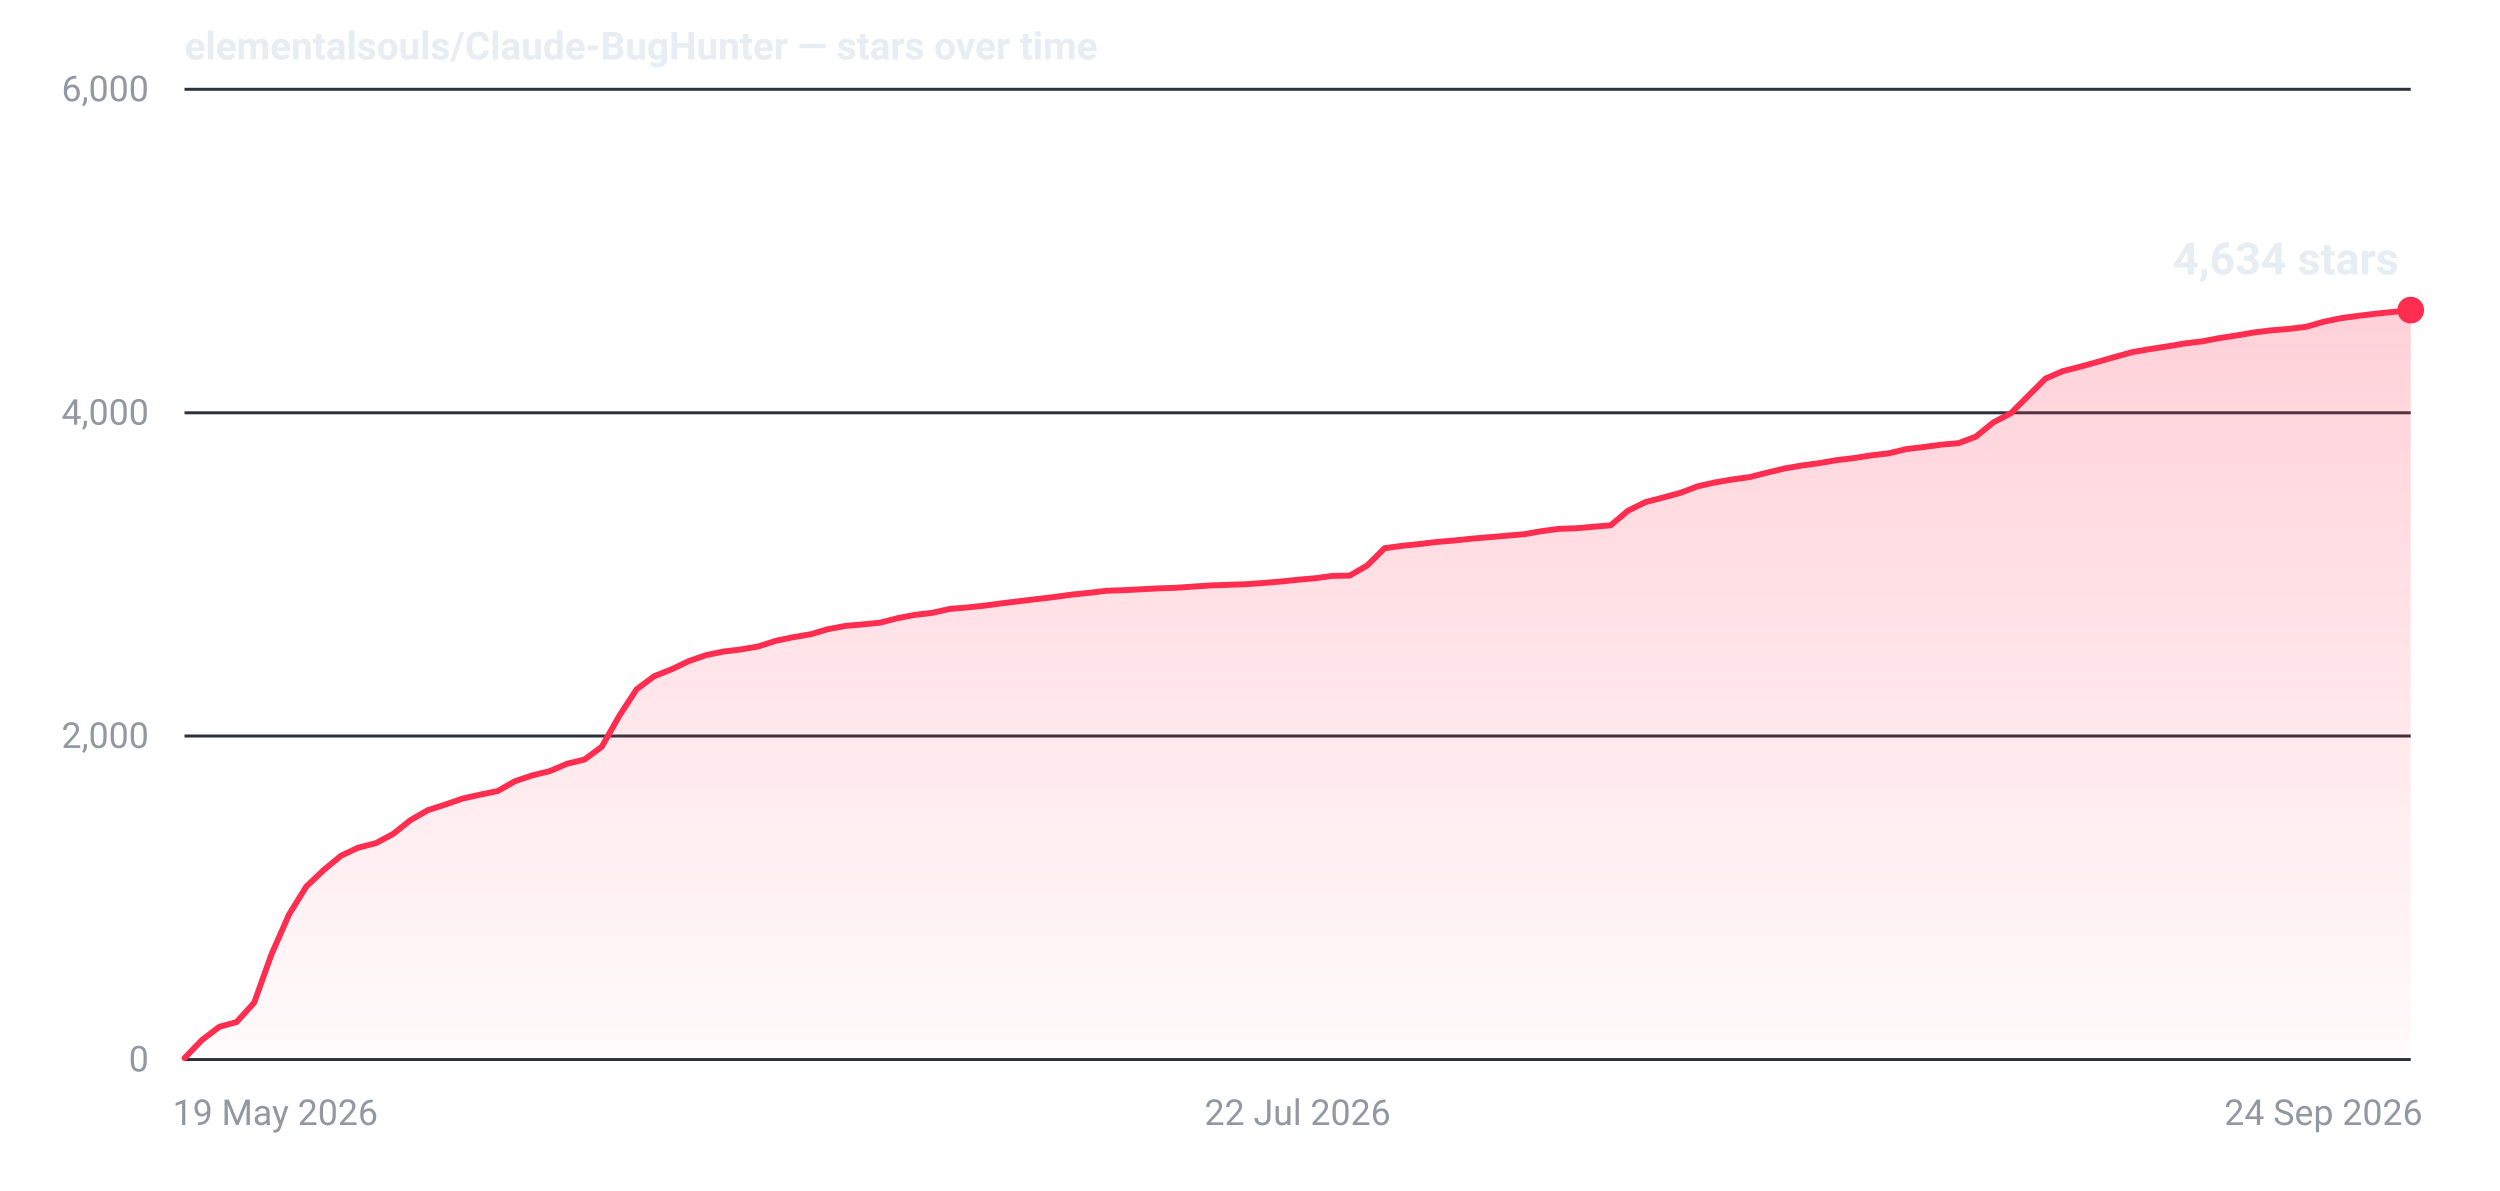
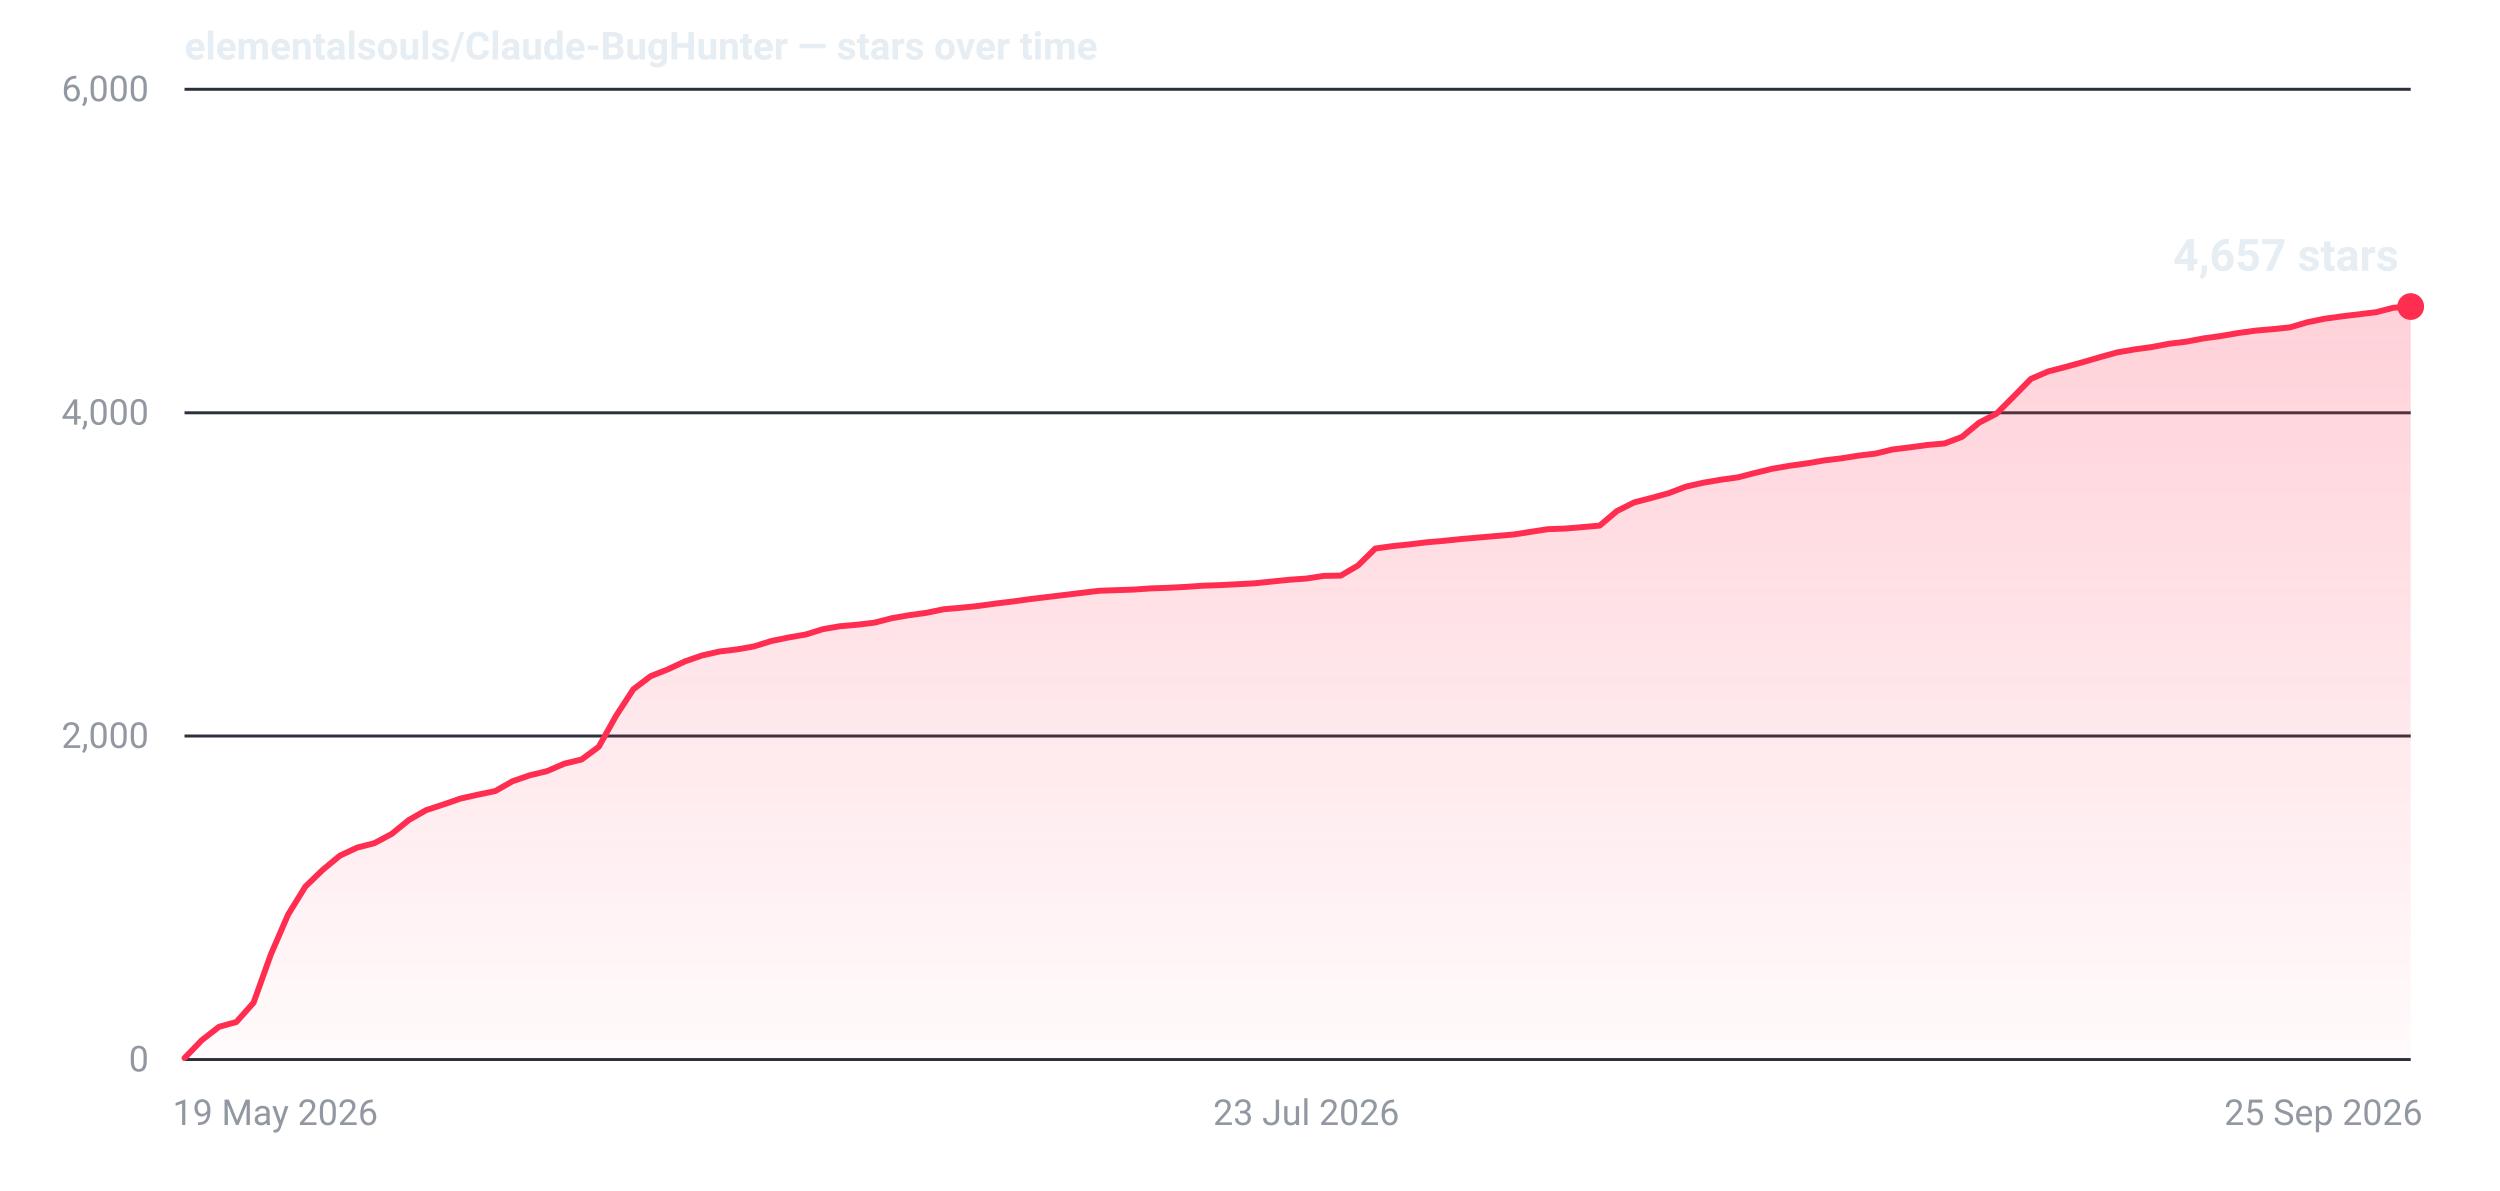
- <svg xmlns="http://www.w3.org/2000/svg" width="840" height="400" viewBox="0 0 840 400" role="img" aria-label="Star history for elementalsouls/Claude-BugHunter: 4634 stars as of 24 Sep 2026">
+ <svg xmlns="http://www.w3.org/2000/svg" width="840" height="400" viewBox="0 0 840 400" role="img" aria-label="Star history for elementalsouls/Claude-BugHunter: 4657 stars as of 25 Sep 2026">
  <defs>
    <linearGradient id="fill-dark" x1="0" y1="0" x2="0" y2="1">
      <stop offset="0%" stop-color="#ff2d4f" stop-opacity="0.22" />
      <stop offset="100%" stop-color="#ff2d4f" stop-opacity="0.02" />
    </linearGradient>
  </defs>
  <line x1="62" y1="356.0" x2="810" y2="356.0" stroke="#2a313c" stroke-width="1" />
  <text x="50" y="360.0" text-anchor="end" font-family="system-ui,-apple-system,'Segoe UI',Roboto,'Helvetica Neue',Arial,sans-serif" font-size="12" font-variant-numeric="tabular-nums" fill="#9198a1">0</text>
  <line x1="62" y1="247.3" x2="810" y2="247.3" stroke="#2a313c" stroke-width="1" />
  <text x="50" y="251.3" text-anchor="end" font-family="system-ui,-apple-system,'Segoe UI',Roboto,'Helvetica Neue',Arial,sans-serif" font-size="12" font-variant-numeric="tabular-nums" fill="#9198a1">2,000</text>
  <line x1="62" y1="138.7" x2="810" y2="138.7" stroke="#2a313c" stroke-width="1" />
  <text x="50" y="142.7" text-anchor="end" font-family="system-ui,-apple-system,'Segoe UI',Roboto,'Helvetica Neue',Arial,sans-serif" font-size="12" font-variant-numeric="tabular-nums" fill="#9198a1">4,000</text>
  <line x1="62" y1="30.0" x2="810" y2="30.0" stroke="#2a313c" stroke-width="1" />
  <text x="50" y="34.0" text-anchor="end" font-family="system-ui,-apple-system,'Segoe UI',Roboto,'Helvetica Neue',Arial,sans-serif" font-size="12" font-variant-numeric="tabular-nums" fill="#9198a1">6,000</text>
  <text x="58.0" y="378.0" text-anchor="start" font-family="system-ui,-apple-system,'Segoe UI',Roboto,'Helvetica Neue',Arial,sans-serif" font-size="12" fill="#9198a1">19 May 2026</text>
-   <text x="436.0" y="378.0" text-anchor="middle" font-family="system-ui,-apple-system,'Segoe UI',Roboto,'Helvetica Neue',Arial,sans-serif" font-size="12" fill="#9198a1">22 Jul 2026</text>
-   <text x="814.0" y="378.0" text-anchor="end" font-family="system-ui,-apple-system,'Segoe UI',Roboto,'Helvetica Neue',Arial,sans-serif" font-size="12" fill="#9198a1">24 Sep 2026</text>
-   <path d="M62.0,355.5 L67.8,349.5 L73.7,345.0 L79.5,343.4 L85.4,336.9 L91.2,320.7 L97.1,307.3 L102.9,297.9 L108.8,292.3 L114.6,287.5 L120.4,284.8 L126.3,283.3 L132.1,280.2 L138.0,275.5 L143.8,272.2 L149.7,270.3 L155.5,268.3 L161.3,267.0 L167.2,265.8 L173.0,262.5 L178.9,260.5 L184.7,259.1 L190.6,256.6 L196.4,255.2 L202.2,250.9 L208.1,240.5 L213.9,231.6 L219.8,227.2 L225.6,224.9 L231.5,222.1 L237.3,220.1 L243.2,218.9 L249.0,218.2 L254.8,217.2 L260.7,215.3 L266.5,214.1 L272.4,213.1 L278.2,211.4 L284.1,210.3 L289.9,209.8 L295.8,209.2 L301.6,207.7 L307.4,206.6 L313.3,205.9 L319.1,204.6 L325.0,204.1 L330.8,203.5 L336.7,202.7 L342.5,202.0 L348.3,201.3 L354.2,200.6 L360.0,199.8 L365.9,199.2 L371.7,198.5 L377.6,198.3 L383.4,198.0 L389.2,197.7 L395.1,197.5 L400.9,197.1 L406.8,196.7 L412.6,196.5 L418.5,196.3 L424.3,195.9 L430.2,195.4 L436.0,194.8 L441.8,194.3 L447.7,193.5 L453.5,193.4 L459.4,190.0 L465.2,184.2 L471.1,183.4 L476.9,182.8 L482.8,182.1 L488.6,181.6 L494.4,181.0 L500.3,180.5 L506.1,180.0 L512.0,179.5 L517.8,178.5 L523.7,177.7 L529.5,177.5 L535.3,177.0 L541.2,176.5 L547.0,171.6 L552.9,168.7 L558.7,167.2 L564.6,165.6 L570.4,163.4 L576.2,162.1 L582.1,161.1 L587.9,160.3 L593.8,158.8 L599.6,157.4 L605.5,156.4 L611.3,155.6 L617.2,154.6 L623.0,153.9 L628.8,153.0 L634.7,152.3 L640.5,150.9 L646.4,150.2 L652.2,149.4 L658.1,148.9 L663.9,146.7 L669.8,141.9 L675.6,138.9 L681.4,133.1 L687.3,127.2 L693.1,124.7 L699.0,123.2 L704.8,121.6 L710.7,119.9 L716.5,118.3 L722.3,117.3 L728.2,116.4 L734.0,115.4 L739.9,114.7 L745.7,113.6 L751.6,112.7 L757.4,111.7 L763.2,111.0 L769.1,110.5 L774.9,109.8 L780.8,108.1 L786.6,106.9 L792.5,106.1 L798.3,105.4 L804.2,104.8 L810.0,104.2 L810.0,356 L62.0,356 Z" fill="url(#fill-dark)" />
-   <path d="M62.0,355.5 L67.8,349.5 L73.7,345.0 L79.5,343.4 L85.4,336.9 L91.2,320.7 L97.1,307.3 L102.9,297.9 L108.8,292.3 L114.6,287.5 L120.4,284.8 L126.3,283.3 L132.1,280.2 L138.0,275.5 L143.8,272.2 L149.7,270.3 L155.5,268.3 L161.3,267.0 L167.2,265.8 L173.0,262.5 L178.9,260.5 L184.7,259.1 L190.6,256.6 L196.4,255.2 L202.2,250.9 L208.1,240.5 L213.9,231.6 L219.8,227.2 L225.6,224.9 L231.5,222.1 L237.3,220.1 L243.2,218.9 L249.0,218.2 L254.8,217.2 L260.7,215.3 L266.5,214.1 L272.4,213.1 L278.2,211.4 L284.1,210.3 L289.9,209.8 L295.8,209.2 L301.6,207.7 L307.4,206.6 L313.3,205.9 L319.1,204.6 L325.0,204.1 L330.8,203.5 L336.7,202.7 L342.5,202.0 L348.3,201.3 L354.2,200.6 L360.0,199.8 L365.9,199.2 L371.7,198.5 L377.6,198.3 L383.4,198.0 L389.2,197.7 L395.1,197.5 L400.9,197.1 L406.8,196.7 L412.6,196.5 L418.5,196.3 L424.3,195.9 L430.2,195.4 L436.0,194.8 L441.8,194.3 L447.7,193.5 L453.5,193.4 L459.4,190.0 L465.2,184.2 L471.1,183.4 L476.9,182.8 L482.8,182.1 L488.6,181.6 L494.4,181.0 L500.3,180.5 L506.1,180.0 L512.0,179.5 L517.8,178.5 L523.7,177.7 L529.5,177.5 L535.3,177.0 L541.2,176.5 L547.0,171.6 L552.9,168.7 L558.7,167.2 L564.6,165.6 L570.4,163.4 L576.2,162.1 L582.1,161.1 L587.9,160.3 L593.8,158.8 L599.6,157.4 L605.5,156.4 L611.3,155.6 L617.2,154.6 L623.0,153.9 L628.8,153.0 L634.7,152.3 L640.5,150.9 L646.4,150.2 L652.2,149.4 L658.1,148.9 L663.9,146.7 L669.8,141.9 L675.6,138.9 L681.4,133.1 L687.3,127.2 L693.1,124.7 L699.0,123.2 L704.8,121.6 L710.7,119.9 L716.5,118.3 L722.3,117.3 L728.2,116.4 L734.0,115.4 L739.9,114.7 L745.7,113.6 L751.6,112.7 L757.4,111.7 L763.2,111.0 L769.1,110.5 L774.9,109.8 L780.8,108.1 L786.6,106.9 L792.5,106.1 L798.3,105.4 L804.2,104.8 L810.0,104.2" fill="none" stroke="#ff2d4f" stroke-width="2" stroke-linejoin="round" stroke-linecap="round" />
-   <circle cx="810.0" cy="104.2" r="4.5" fill="#ff2d4f" />
-   <text x="806.0" y="92.2" text-anchor="end" font-family="system-ui,-apple-system,'Segoe UI',Roboto,'Helvetica Neue',Arial,sans-serif" font-size="15" font-weight="600" font-variant-numeric="tabular-nums" fill="#e6edf3">4,634 stars</text>
+   <text x="438.9" y="378.0" text-anchor="middle" font-family="system-ui,-apple-system,'Segoe UI',Roboto,'Helvetica Neue',Arial,sans-serif" font-size="12" fill="#9198a1">23 Jul 2026</text>
+   <text x="814.0" y="378.0" text-anchor="end" font-family="system-ui,-apple-system,'Segoe UI',Roboto,'Helvetica Neue',Arial,sans-serif" font-size="12" fill="#9198a1">25 Sep 2026</text>
+   <path d="M62.0,355.5 L67.8,349.5 L73.6,345.0 L79.4,343.4 L85.2,336.9 L91.0,320.7 L96.8,307.3 L102.6,297.9 L108.4,292.3 L114.2,287.5 L120.0,284.8 L125.8,283.3 L131.6,280.2 L137.4,275.5 L143.2,272.2 L149.0,270.3 L154.8,268.3 L160.6,267.0 L166.4,265.8 L172.2,262.5 L178.0,260.5 L183.8,259.1 L189.6,256.6 L195.4,255.2 L201.2,250.9 L207.0,240.5 L212.8,231.6 L218.6,227.2 L224.4,224.9 L230.2,222.2 L236.0,220.2 L241.8,218.9 L247.6,218.2 L253.3,217.2 L259.1,215.4 L264.9,214.2 L270.7,213.2 L276.5,211.4 L282.3,210.4 L288.1,209.9 L293.9,209.2 L299.7,207.7 L305.5,206.7 L311.3,205.9 L317.1,204.7 L322.9,204.2 L328.7,203.6 L334.5,202.8 L340.3,202.1 L346.1,201.3 L351.9,200.6 L357.7,199.9 L363.5,199.2 L369.3,198.5 L375.1,198.3 L380.9,198.1 L386.7,197.7 L392.5,197.5 L398.3,197.2 L404.1,196.8 L409.9,196.6 L415.7,196.3 L421.5,196.0 L427.3,195.4 L433.1,194.8 L438.9,194.4 L444.7,193.5 L450.5,193.4 L456.3,190.0 L462.1,184.3 L467.9,183.5 L473.7,182.9 L479.5,182.2 L485.3,181.7 L491.1,181.1 L496.9,180.6 L502.7,180.1 L508.5,179.6 L514.3,178.7 L520.1,177.8 L525.9,177.6 L531.7,177.1 L537.5,176.6 L543.3,171.7 L549.1,168.8 L554.9,167.3 L560.7,165.7 L566.5,163.5 L572.3,162.2 L578.1,161.2 L583.9,160.4 L589.7,158.9 L595.5,157.5 L601.3,156.5 L607.1,155.7 L612.9,154.7 L618.7,154.0 L624.4,153.1 L630.2,152.4 L636.0,151.0 L641.8,150.3 L647.6,149.5 L653.4,149.0 L659.2,146.8 L665.0,142.0 L670.8,139.0 L676.6,133.2 L682.4,127.3 L688.2,124.8 L694.0,123.3 L699.8,121.7 L705.6,120.0 L711.4,118.4 L717.2,117.4 L723.0,116.6 L728.8,115.5 L734.6,114.8 L740.4,113.7 L746.2,112.9 L752.0,111.9 L757.8,111.1 L763.6,110.6 L769.4,110.0 L775.2,108.3 L781.0,107.1 L786.8,106.3 L792.6,105.6 L798.4,104.9 L804.2,103.4 L810.0,103.0 L810.0,356 L62.0,356 Z" fill="url(#fill-dark)" />
+   <path d="M62.0,355.5 L67.8,349.5 L73.6,345.0 L79.4,343.4 L85.2,336.9 L91.0,320.7 L96.8,307.3 L102.6,297.9 L108.4,292.3 L114.2,287.5 L120.0,284.8 L125.8,283.3 L131.6,280.2 L137.4,275.5 L143.2,272.2 L149.0,270.3 L154.8,268.3 L160.6,267.0 L166.4,265.8 L172.2,262.5 L178.0,260.5 L183.8,259.1 L189.6,256.6 L195.4,255.2 L201.2,250.9 L207.0,240.5 L212.8,231.6 L218.6,227.2 L224.4,224.9 L230.2,222.2 L236.0,220.2 L241.8,218.9 L247.6,218.2 L253.3,217.2 L259.1,215.4 L264.9,214.2 L270.7,213.2 L276.5,211.4 L282.3,210.4 L288.1,209.9 L293.9,209.2 L299.7,207.7 L305.5,206.7 L311.3,205.9 L317.1,204.7 L322.9,204.2 L328.7,203.6 L334.5,202.8 L340.3,202.1 L346.1,201.3 L351.9,200.6 L357.7,199.9 L363.5,199.2 L369.3,198.5 L375.1,198.3 L380.9,198.1 L386.7,197.7 L392.5,197.5 L398.3,197.2 L404.1,196.8 L409.9,196.6 L415.7,196.3 L421.5,196.0 L427.3,195.4 L433.1,194.8 L438.9,194.4 L444.7,193.5 L450.5,193.4 L456.3,190.0 L462.1,184.3 L467.9,183.5 L473.7,182.9 L479.5,182.2 L485.3,181.7 L491.1,181.1 L496.9,180.6 L502.7,180.1 L508.5,179.6 L514.3,178.7 L520.1,177.8 L525.9,177.6 L531.7,177.1 L537.5,176.6 L543.3,171.7 L549.1,168.8 L554.9,167.3 L560.7,165.7 L566.5,163.5 L572.3,162.2 L578.1,161.2 L583.9,160.4 L589.7,158.9 L595.5,157.5 L601.3,156.5 L607.1,155.7 L612.9,154.7 L618.7,154.0 L624.4,153.1 L630.2,152.4 L636.0,151.0 L641.8,150.3 L647.6,149.5 L653.4,149.0 L659.2,146.8 L665.0,142.0 L670.8,139.0 L676.6,133.2 L682.4,127.3 L688.2,124.8 L694.0,123.3 L699.8,121.7 L705.6,120.0 L711.4,118.4 L717.2,117.4 L723.0,116.6 L728.8,115.5 L734.6,114.8 L740.4,113.7 L746.2,112.9 L752.0,111.9 L757.8,111.1 L763.6,110.6 L769.4,110.0 L775.2,108.3 L781.0,107.1 L786.8,106.3 L792.6,105.6 L798.4,104.9 L804.2,103.4 L810.0,103.0" fill="none" stroke="#ff2d4f" stroke-width="2" stroke-linejoin="round" stroke-linecap="round" />
+   <circle cx="810.0" cy="103.0" r="4.5" fill="#ff2d4f" />
+   <text x="806.0" y="91.0" text-anchor="end" font-family="system-ui,-apple-system,'Segoe UI',Roboto,'Helvetica Neue',Arial,sans-serif" font-size="15" font-weight="600" font-variant-numeric="tabular-nums" fill="#e6edf3">4,657 stars</text>
  <text x="62" y="20" font-family="system-ui,-apple-system,'Segoe UI',Roboto,'Helvetica Neue',Arial,sans-serif" font-size="13" font-weight="600" fill="#e6edf3">elementalsouls/Claude-BugHunter — stars over time</text>
</svg>
